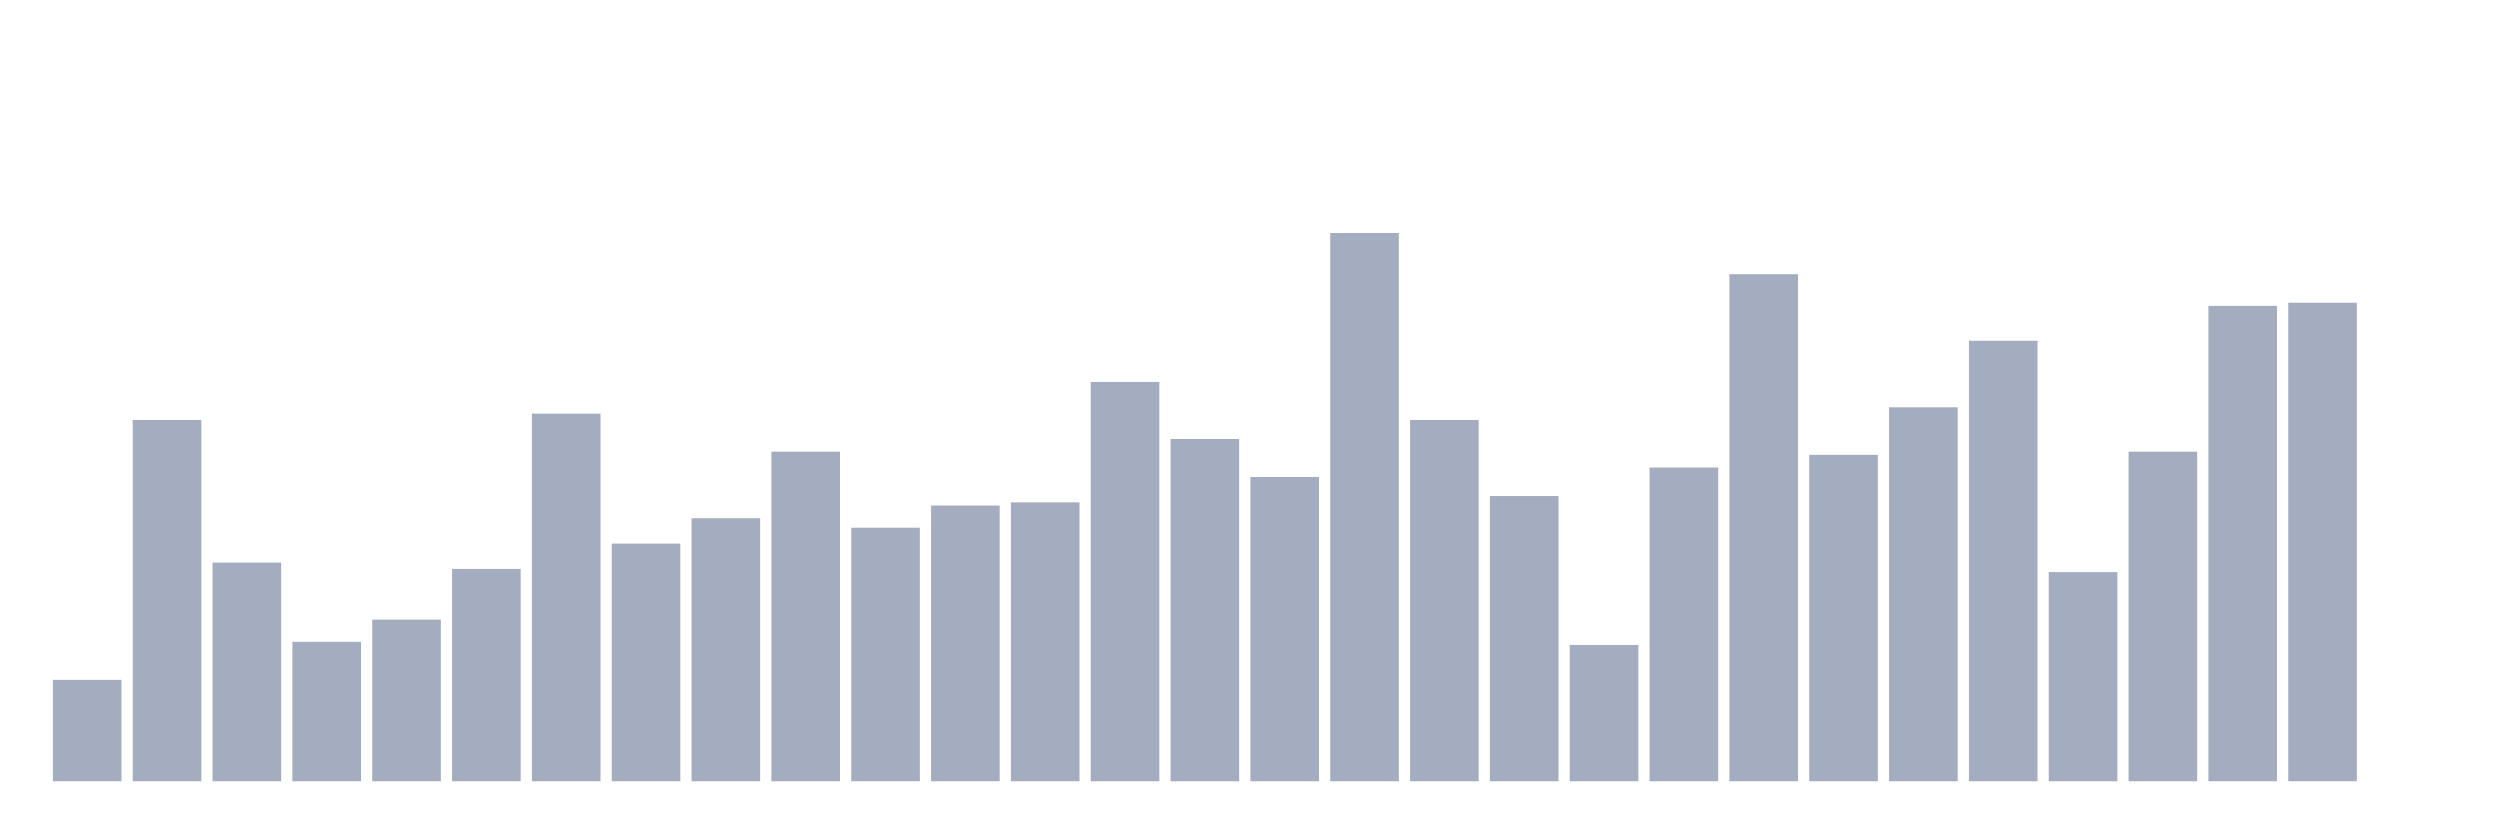
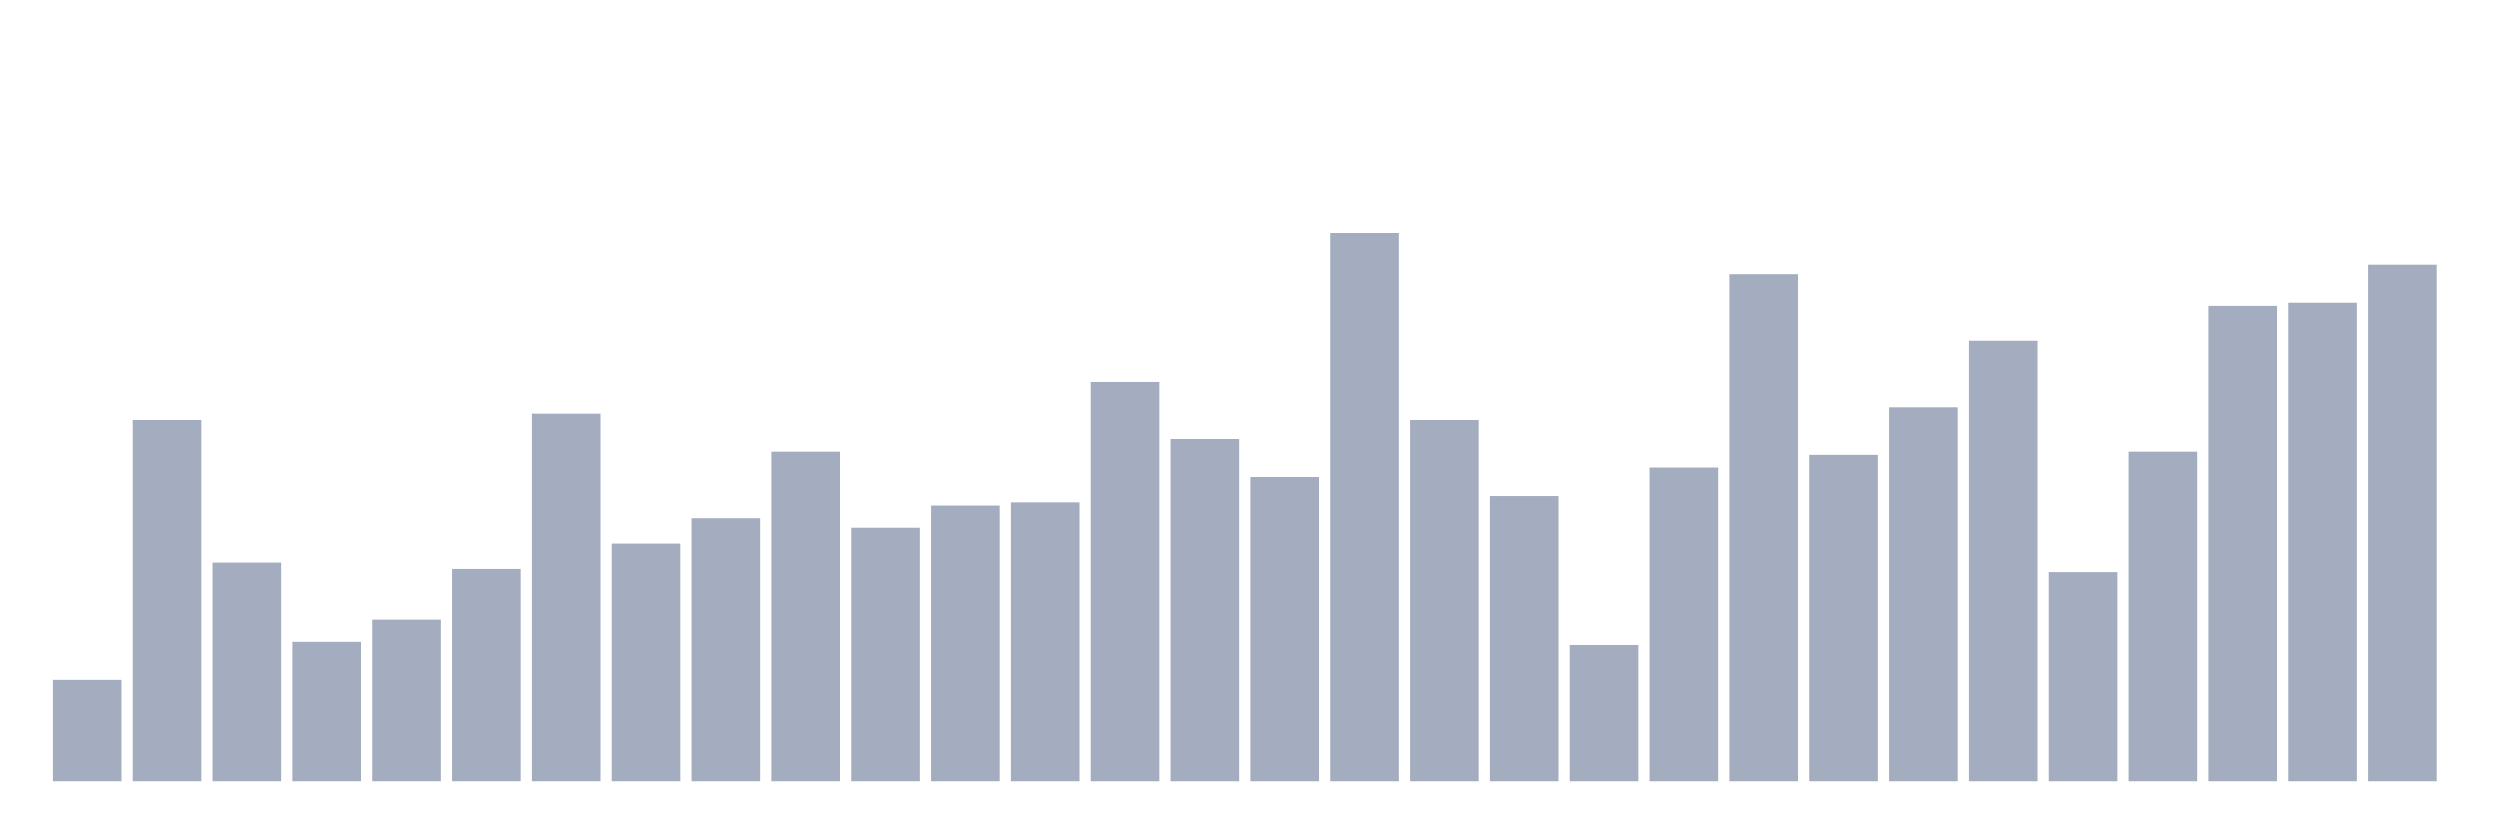
<svg xmlns="http://www.w3.org/2000/svg" viewBox="0 0 480 160">
  <g transform="translate(10,10)">
    <rect class="bar" x="0.153" width="13.175" y="120.529" height="19.471" fill="rgb(164,173,192)" />
    <rect class="bar" x="15.482" width="13.175" y="70.636" height="69.364" fill="rgb(164,173,192)" />
    <rect class="bar" x="30.81" width="13.175" y="98.016" height="41.984" fill="rgb(164,173,192)" />
    <rect class="bar" x="46.138" width="13.175" y="113.228" height="26.772" fill="rgb(164,173,192)" />
    <rect class="bar" x="61.466" width="13.175" y="108.969" height="31.031" fill="rgb(164,173,192)" />
    <rect class="bar" x="76.794" width="13.175" y="99.233" height="40.767" fill="rgb(164,173,192)" />
    <rect class="bar" x="92.123" width="13.175" y="69.419" height="70.581" fill="rgb(164,173,192)" />
    <rect class="bar" x="107.451" width="13.175" y="94.366" height="45.634" fill="rgb(164,173,192)" />
    <rect class="bar" x="122.779" width="13.175" y="89.498" height="50.502" fill="rgb(164,173,192)" />
    <rect class="bar" x="138.107" width="13.175" y="76.72" height="63.28" fill="rgb(164,173,192)" />
    <rect class="bar" x="153.436" width="13.175" y="91.323" height="48.677" fill="rgb(164,173,192)" />
    <rect class="bar" x="168.764" width="13.175" y="87.064" height="52.936" fill="rgb(164,173,192)" />
    <rect class="bar" x="184.092" width="13.175" y="86.456" height="53.544" fill="rgb(164,173,192)" />
    <rect class="bar" x="199.42" width="13.175" y="63.334" height="76.666" fill="rgb(164,173,192)" />
    <rect class="bar" x="214.748" width="13.175" y="74.287" height="65.713" fill="rgb(164,173,192)" />
    <rect class="bar" x="230.077" width="13.175" y="81.588" height="58.412" fill="rgb(164,173,192)" />
    <rect class="bar" x="245.405" width="13.175" y="34.737" height="105.263" fill="rgb(164,173,192)" />
    <rect class="bar" x="260.733" width="13.175" y="70.636" height="69.364" fill="rgb(164,173,192)" />
    <rect class="bar" x="276.061" width="13.175" y="85.239" height="54.761" fill="rgb(164,173,192)" />
    <rect class="bar" x="291.39" width="13.175" y="113.836" height="26.164" fill="rgb(164,173,192)" />
    <rect class="bar" x="306.718" width="13.175" y="79.763" height="60.237" fill="rgb(164,173,192)" />
    <rect class="bar" x="322.046" width="13.175" y="42.647" height="97.353" fill="rgb(164,173,192)" />
    <rect class="bar" x="337.374" width="13.175" y="77.329" height="62.671" fill="rgb(164,173,192)" />
    <rect class="bar" x="352.702" width="13.175" y="68.202" height="71.798" fill="rgb(164,173,192)" />
    <rect class="bar" x="368.031" width="13.175" y="55.424" height="84.576" fill="rgb(164,173,192)" />
    <rect class="bar" x="383.359" width="13.175" y="99.842" height="40.158" fill="rgb(164,173,192)" />
    <rect class="bar" x="398.687" width="13.175" y="76.72" height="63.28" fill="rgb(164,173,192)" />
    <rect class="bar" x="414.015" width="13.175" y="48.731" height="91.269" fill="rgb(164,173,192)" />
    <rect class="bar" x="429.344" width="13.175" y="48.123" height="91.877" fill="rgb(164,173,192)" />
-     <rect class="bar" x="444.672" width="13.175" y="140" height="0" fill="rgb(164,173,192)" />
+     <rect class="bar" x="444.672" width="13.175" y="40.821" height="99.179" fill="rgb(164,173,192)" />
  </g>
</svg>
